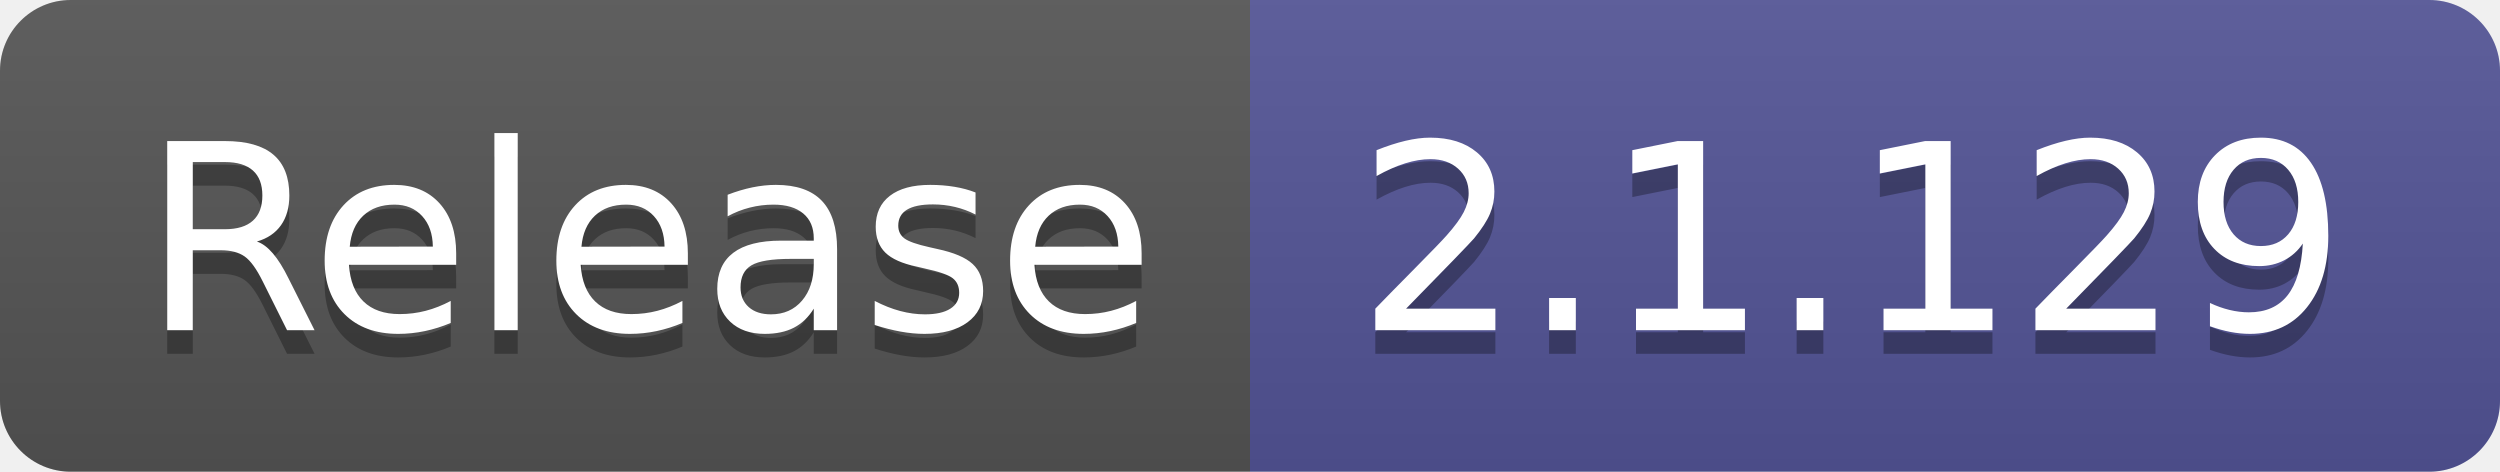
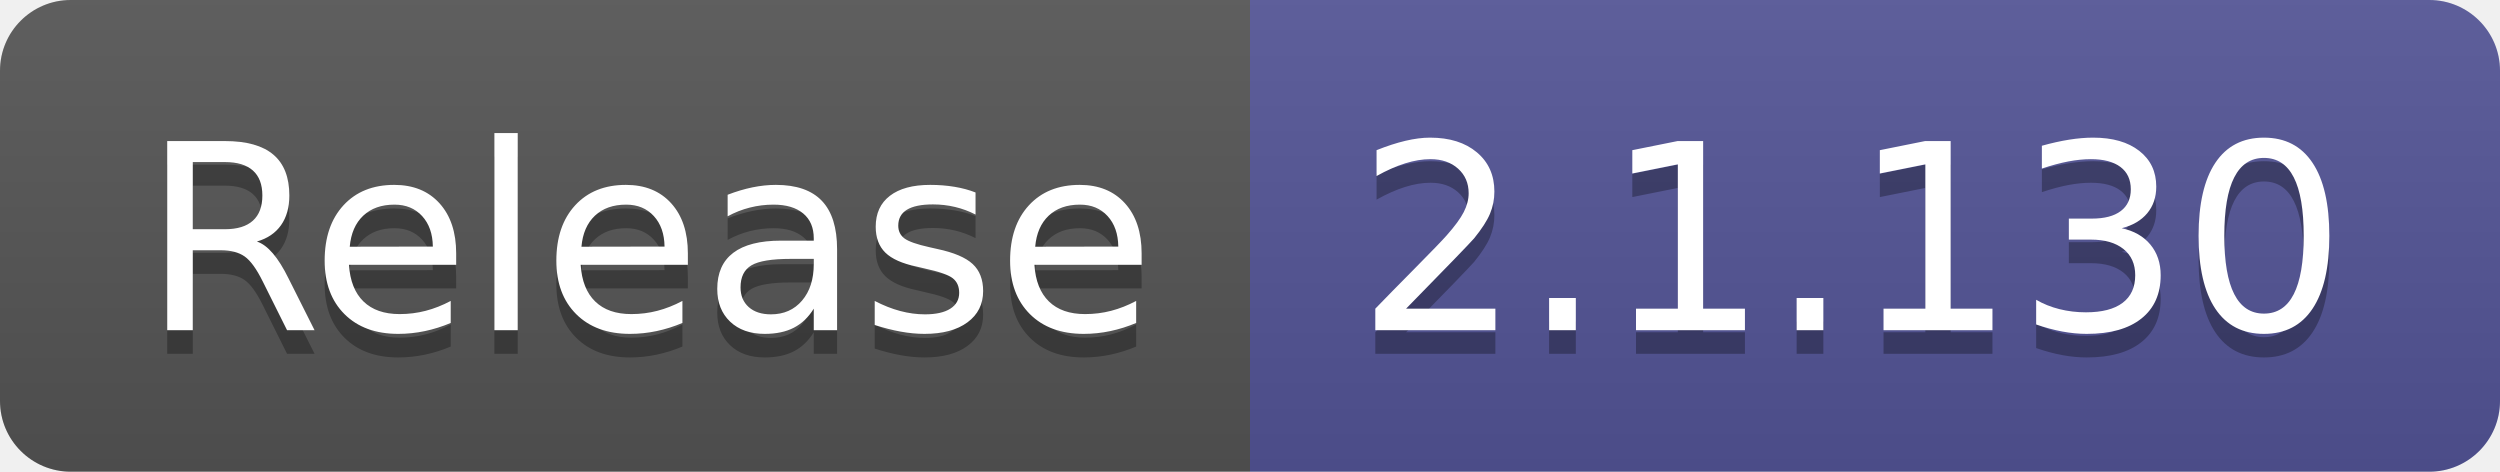
- <svg xmlns="http://www.w3.org/2000/svg" width="106" height="20" role="img" aria-label="Release: 2.1.129">
+ <svg xmlns="http://www.w3.org/2000/svg" width="106" height="20" role="img" aria-label="Release: 2.1.130">
  <linearGradient id="s" x2="0" y2="100%">
    <stop offset="0" stop-color="#bbb" stop-opacity=".1" />
    <stop offset="1" stop-opacity=".1" />
  </linearGradient>
  <clipPath id="r">
    <rect width="106" height="20" rx="3" fill="#fff" />
  </clipPath>
  <g clip-path="url(#r)">
    <rect width="53" height="20" fill="#555" />
    <rect x="53" width="53" height="20" fill="#535597" />
    <rect width="106" height="20" fill="url(#s)" />
  </g>
  <g fill="#fff" text-anchor="middle" font-family="Verdana,Geneva,DejaVu Sans,sans-serif" text-rendering="geometricPrecision" font-size="110">
    <text aria-hidden="true" x="275" y="150" fill="#010101" fill-opacity=".3" transform="scale(.1)" textLength="430">Release</text>
    <text x="275" y="140" transform="scale(.1)" fill="#fff" textLength="430">Release</text>
-     <text aria-hidden="true" x="785" y="150" fill="#010101" fill-opacity=".3" transform="scale(.1)" textLength="430">2.1.129</text>
-     <text x="785" y="140" transform="scale(.1)" fill="#fff" textLength="430">2.1.129</text>
+     <text aria-hidden="true" x="785" y="150" fill="#010101" fill-opacity=".3" transform="scale(.1)" textLength="430">2.1.130</text>
+     <text x="785" y="140" transform="scale(.1)" fill="#fff" textLength="430">2.1.130</text>
  </g>
</svg>
